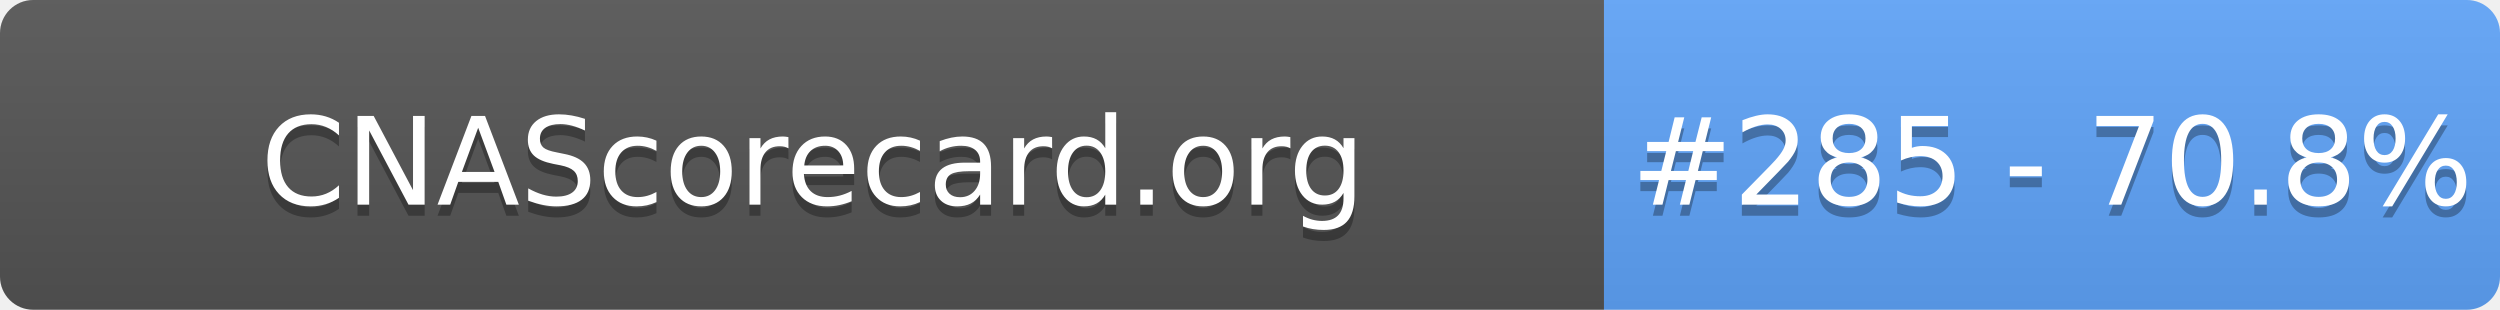
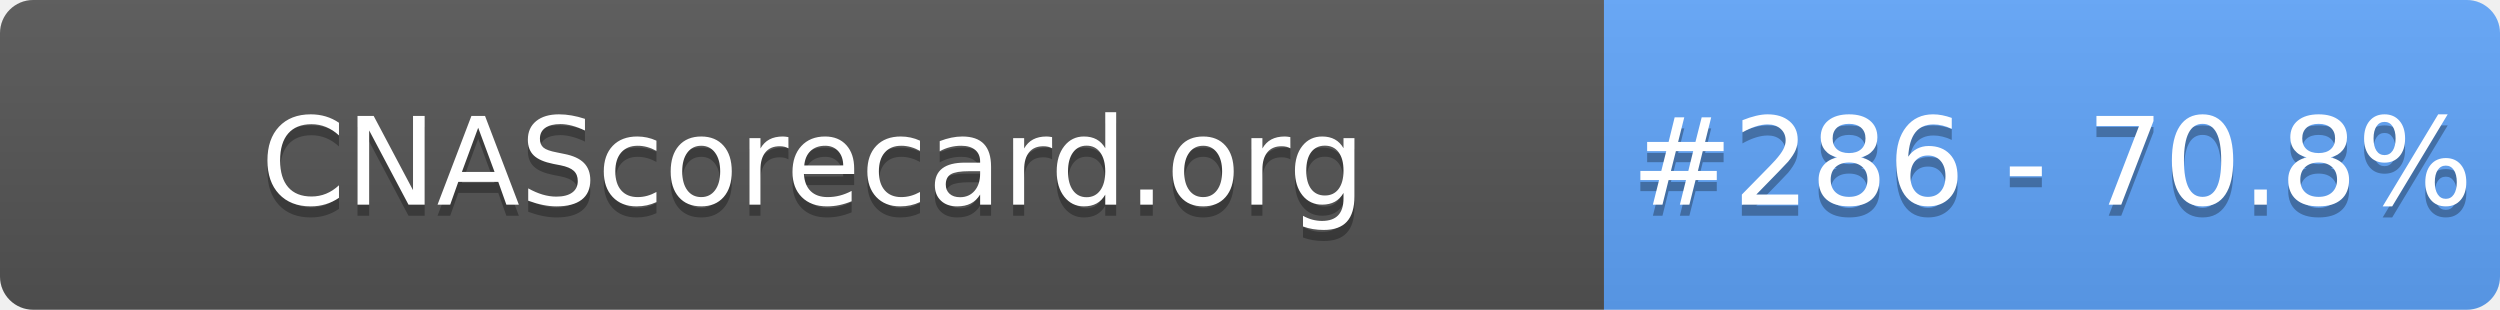
- <svg xmlns="http://www.w3.org/2000/svg" width="226" height="28" role="img" aria-label="CNAScorecard.org: #285 - 70.8%">
+ <svg xmlns="http://www.w3.org/2000/svg" width="226" height="28" role="img" aria-label="CNAScorecard.org: #286 - 70.8%">
  <linearGradient id="s" x2="0" y2="100%">
    <stop offset="0" stop-color="#bbb" stop-opacity=".1" />
    <stop offset="1" stop-opacity=".1" />
  </linearGradient>
  <clipPath id="r">
    <rect width="226" height="28" rx="3" fill="#fff" />
  </clipPath>
  <g clip-path="url(#r)">
    <rect width="145" height="28" fill="#555" />
    <rect x="145" width="81" height="28" fill="#60A5FA" />
    <rect width="226" height="28" fill="url(#s)" />
  </g>
  <g fill="#fff" text-anchor="middle" font-family="Verdana,Geneva,DejaVu Sans,sans-serif" text-rendering="geometricPrecision" font-size="110">
    <text aria-hidden="true" x="735" y="195" fill="#010101" fill-opacity=".3" transform="scale(.1)" textLength="1350">CNAScorecard.org</text>
    <text x="735" y="185" transform="scale(.1)" fill="#fff" textLength="1350">CNAScorecard.org</text>
-     <text aria-hidden="true" x="1855" y="195" fill="#010101" fill-opacity=".3" transform="scale(.1)" textLength="660">#285 - 70.8%</text>
-     <text x="1855" y="185" transform="scale(.1)" fill="#fff" textLength="660">#285 - 70.8%</text>
+     <text aria-hidden="true" x="1855" y="195" fill="#010101" fill-opacity=".3" transform="scale(.1)" textLength="660">#286 - 70.8%</text>
+     <text x="1855" y="185" transform="scale(.1)" fill="#fff" textLength="660">#286 - 70.8%</text>
  </g>
</svg>
